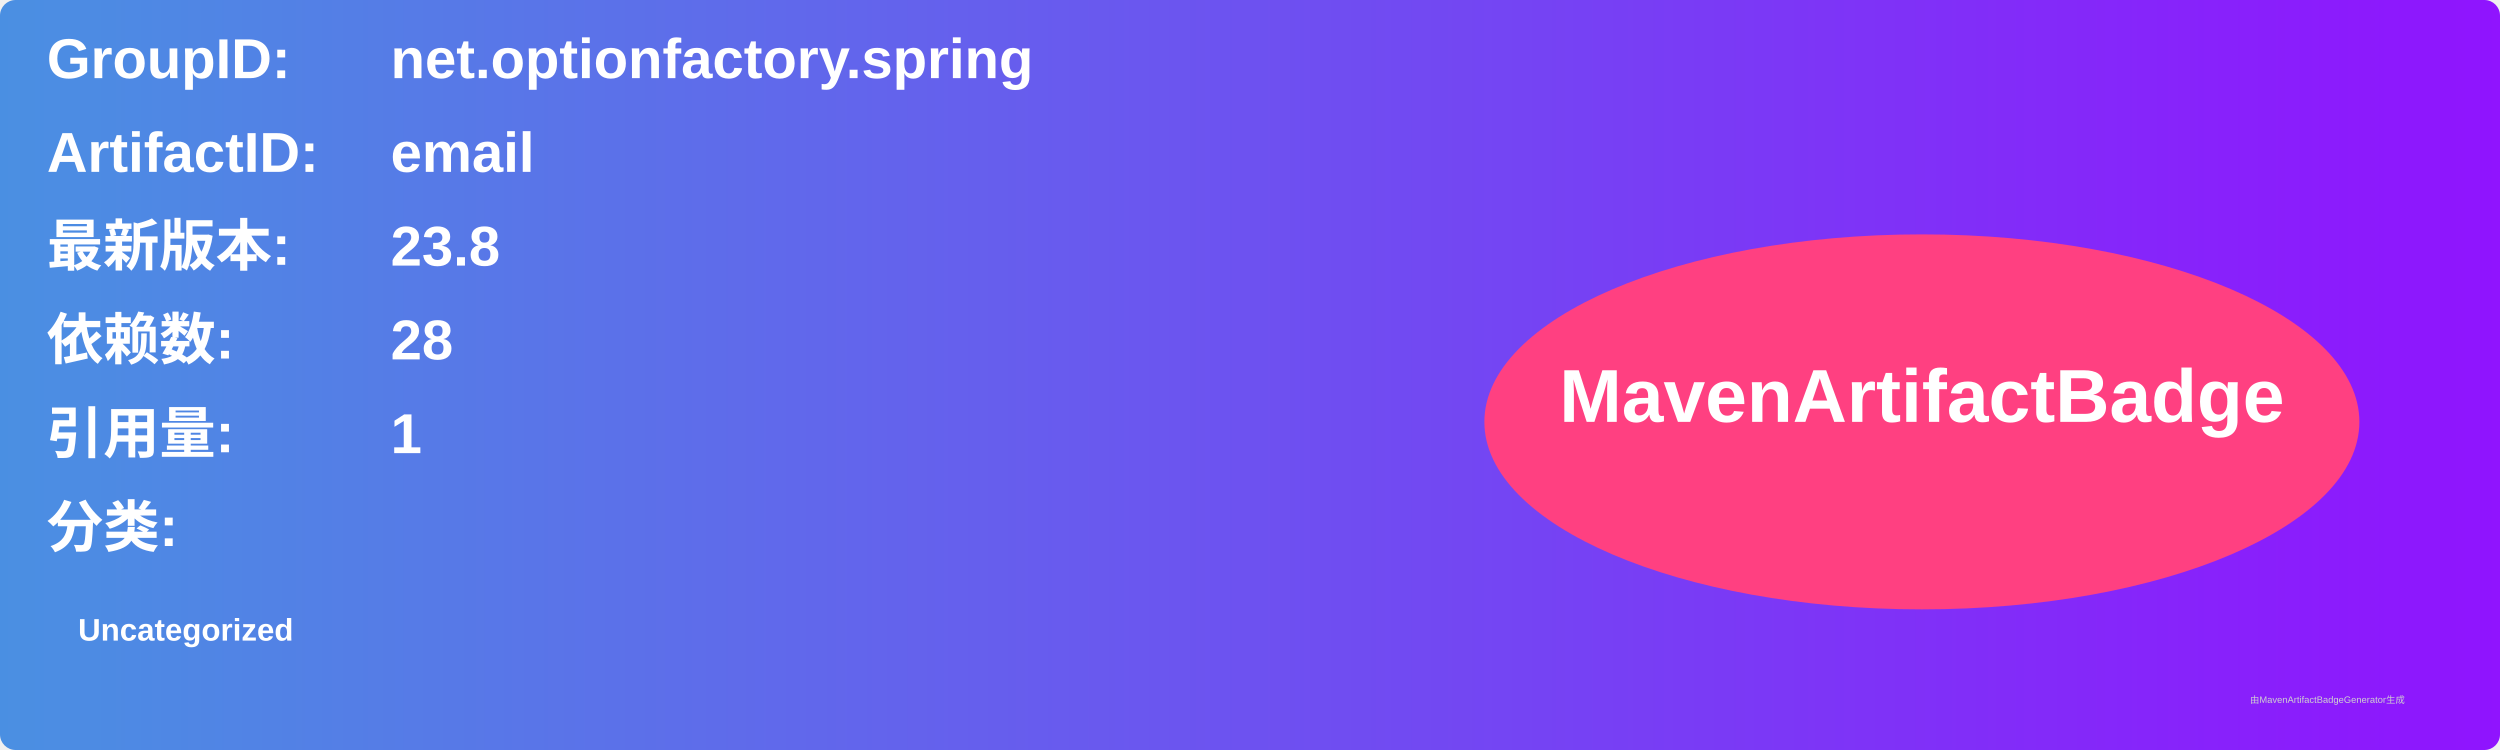
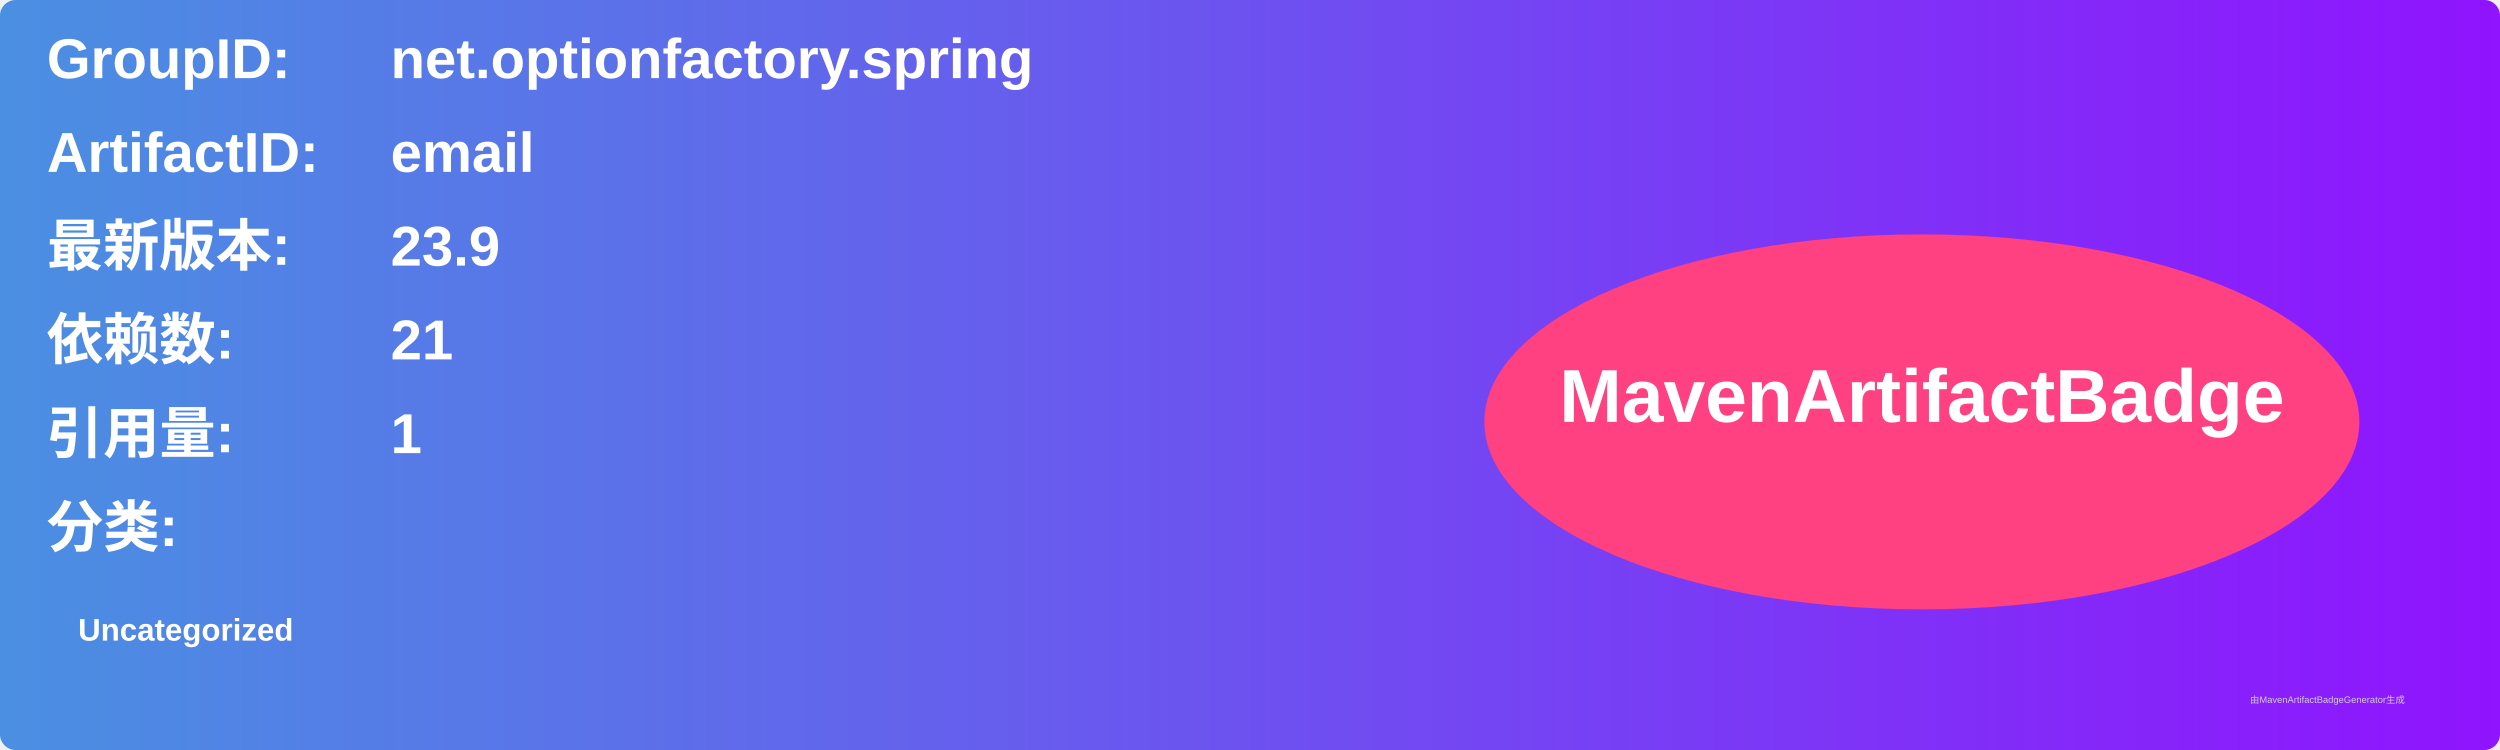
<svg xmlns="http://www.w3.org/2000/svg" width="800" height="240" viewBox="0 0 800 240">
  <linearGradient id="grad" x1="0%" y1="0%" x2="100%" y2="0%">
    <stop offset="0%" stop-color="#4a90e2" />
    <stop offset="100%" stop-color="#9013fe" />
  </linearGradient>
  <rect width="100%" height="100%" rx="5" ry="5" fill="url(#grad)" />
  <g transform="translate(15, 15)">
    <text x="0" y="10" font-family="Arial" font-size="18" fill="white" font-weight="bold" width="260">GroupID:</text>
    <text x="110" y="10" font-family="Arial" font-size="18" fill="white" font-weight="bold" width="460">net.optionfactory.spring</text>
    <text x="0" y="40" font-family="Arial" font-size="18" fill="white" font-weight="bold" width="260">ArtifactID:</text>
    <text x="110" y="40" font-family="Arial" font-size="18" fill="white" font-weight="bold" width="460">email</text>
    <text x="0" y="70" font-family="Arial" font-size="18" fill="white" font-weight="bold">最新版本:</text>
    <text x="110" y="70" font-family="Arial" font-size="18" fill="white" font-weight="bold">
-       <tspan font-weight="bold">23.8</tspan>
+       <tspan font-weight="bold">23.9</tspan>
    </text>
    <text x="0" y="100" font-family="Arial" font-size="18" fill="white" font-weight="bold">依赖数: </text>
    <text x="110" y="100" font-family="Arial" font-size="18" fill="white">
-       <tspan font-weight="bold">28</tspan>
+       <tspan font-weight="bold">21</tspan>
    </text>
    <text x="0" y="130" font-family="Arial" font-size="18" fill="white" font-weight="bold">引用量: </text>
    <text x="110" y="130" font-family="Arial" font-size="18" fill="white">
      <tspan font-weight="bold">1</tspan>
    </text>
    <text x="0" y="160" font-family="Arial" font-size="18" fill="white" font-weight="bold">分类:</text>
    <text x="10" y="190" font-family="Arial" font-size="10" fill="white">
      <tspan font-weight="bold">Uncategorized</tspan>
    </text>
    <ellipse cx="600" cy="120" rx="140" ry="60" fill="#ff4081" />
    <text x="600" y="120" text-anchor="middle" font-family="Arial" font-size="24" fill="white" font-weight="bold">MavenArtifactBadge</text>
  </g>
  <text x="720" y="225" font-family="Arial" font-size="3" fill="#d0d0d0">由MavenArtifactBadgeGenerator生成</text>
</svg>
